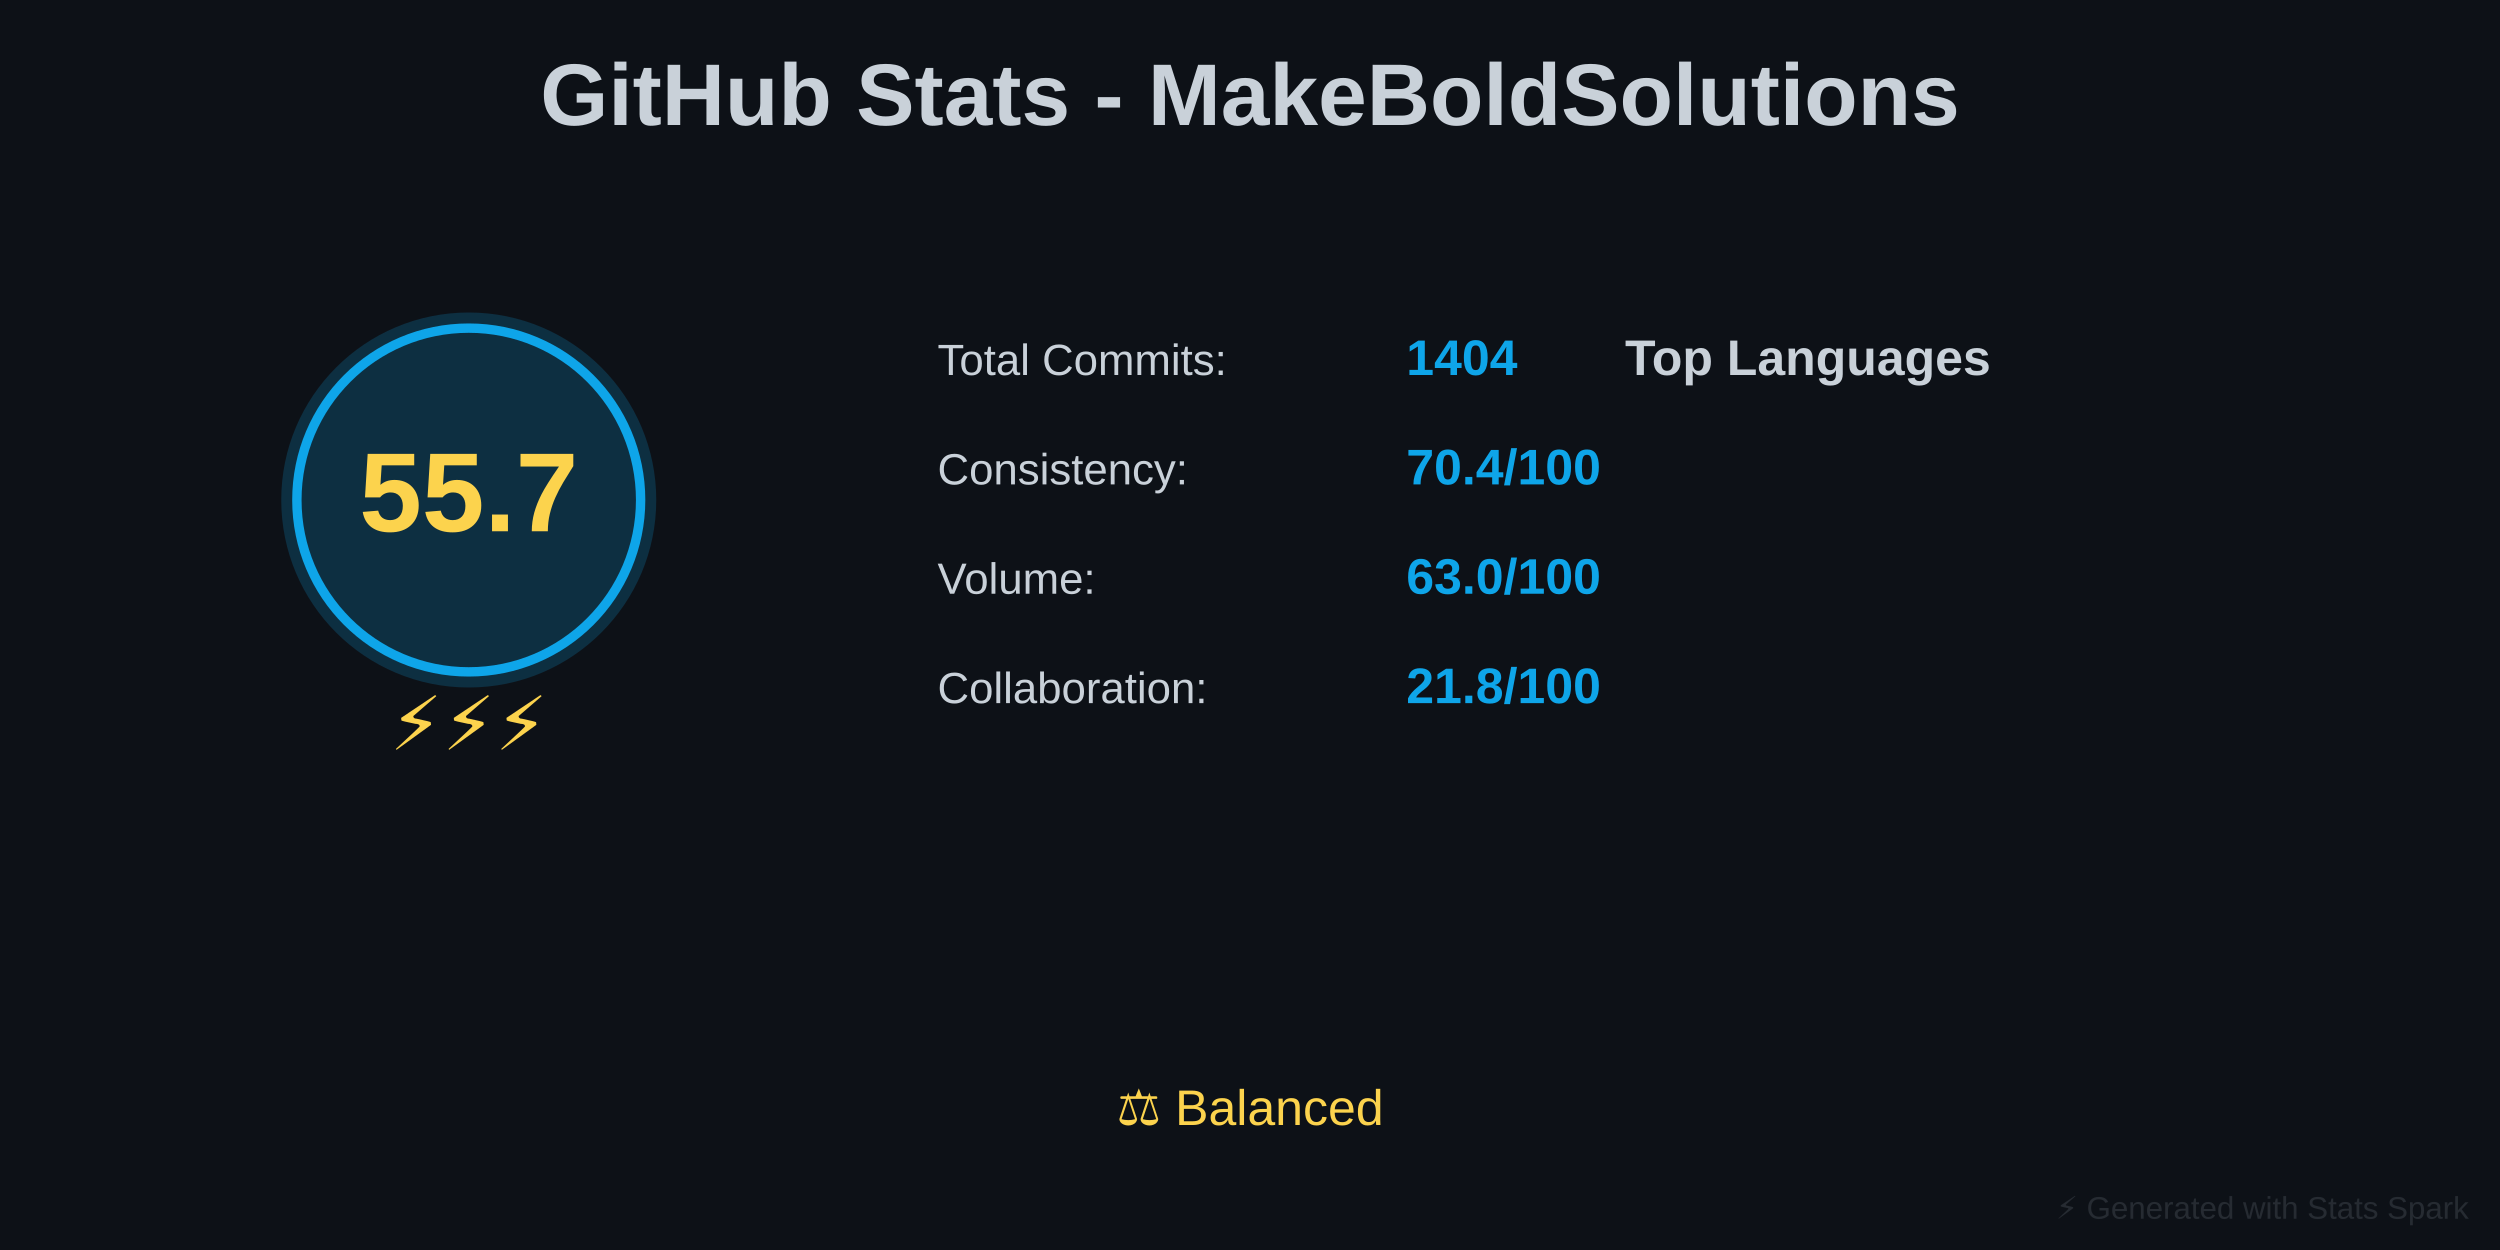
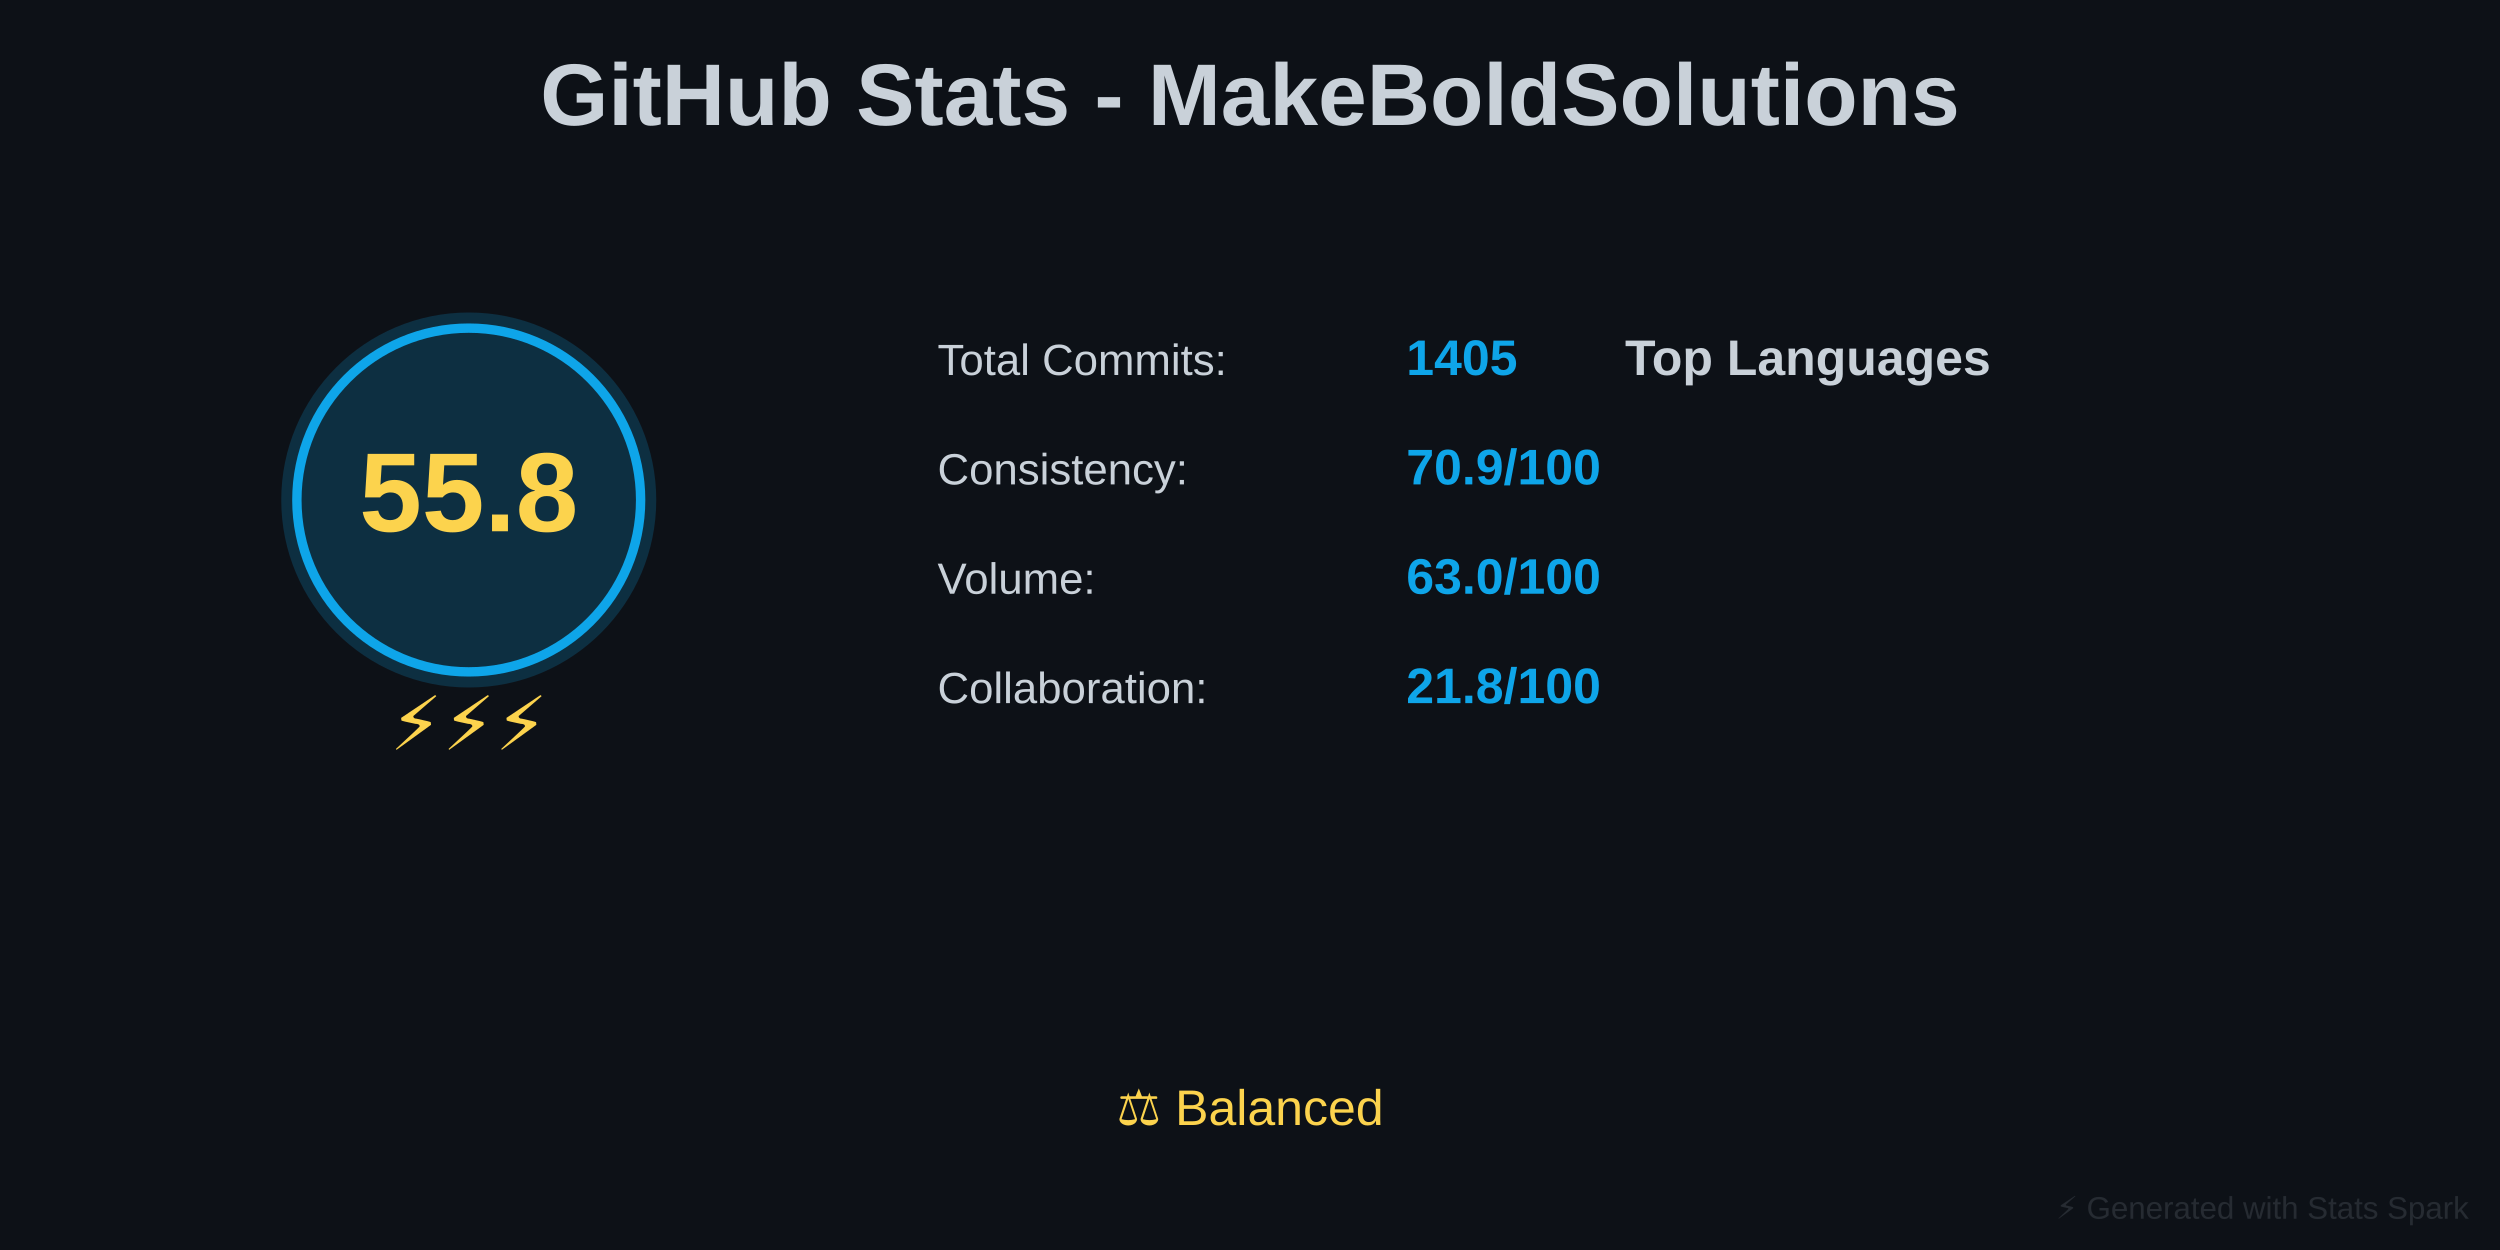
<svg xmlns="http://www.w3.org/2000/svg" baseProfile="full" height="400" version="1.1" width="800">
  <defs />
  <rect fill="#0D1117" height="400" width="800" x="0" y="0" />
  <text fill="#C9D1D9" font-family="Arial, sans-serif" font-size="28px" font-weight="bold" text-anchor="middle" x="400" y="40">GitHub Stats - MakeBoldSolutions</text>
  <circle cx="150" cy="160" fill="#0EA5E9" opacity="0.2" r="60" />
  <circle cx="150" cy="160" fill="none" r="55" stroke="#0EA5E9" stroke-width="3" />
-   <text fill="#FCD34D" font-family="Arial, sans-serif" font-size="36px" font-weight="bold" text-anchor="middle" x="150" y="170">55.7</text>
+   <text fill="#FCD34D" font-family="Arial, sans-serif" font-size="36px" font-weight="bold" text-anchor="middle" x="150" y="170">55.8</text>
  <text fill="#FCD34D" font-family="Arial, sans-serif" font-size="24px" text-anchor="middle" x="150" y="240">⚡⚡⚡</text>
  <text fill="#C9D1D9" font-family="Arial, sans-serif" font-size="14px" x="300" y="120">Total Commits:</text>
-   <text fill="#0EA5E9" font-family="Arial, sans-serif" font-size="16px" font-weight="bold" x="450" y="120">1404</text>
+   <text fill="#0EA5E9" font-family="Arial, sans-serif" font-size="16px" font-weight="bold" x="450" y="120">1405</text>
  <text fill="#C9D1D9" font-family="Arial, sans-serif" font-size="14px" x="300" y="155">Consistency:</text>
-   <text fill="#0EA5E9" font-family="Arial, sans-serif" font-size="16px" font-weight="bold" x="450" y="155">70.4/100</text>
+   <text fill="#0EA5E9" font-family="Arial, sans-serif" font-size="16px" font-weight="bold" x="450" y="155">70.9/100</text>
  <text fill="#C9D1D9" font-family="Arial, sans-serif" font-size="14px" x="300" y="190">Volume:</text>
  <text fill="#0EA5E9" font-family="Arial, sans-serif" font-size="16px" font-weight="bold" x="450" y="190">63.0/100</text>
  <text fill="#C9D1D9" font-family="Arial, sans-serif" font-size="14px" x="300" y="225">Collaboration:</text>
  <text fill="#0EA5E9" font-family="Arial, sans-serif" font-size="16px" font-weight="bold" x="450" y="225">21.8/100</text>
  <text fill="#C9D1D9" font-family="Arial, sans-serif" font-size="16px" font-weight="bold" x="520" y="120">Top Languages</text>
  <text fill="#FCD34D" font-family="Arial, sans-serif" font-size="16px" text-anchor="middle" x="400" y="360">⚖️ Balanced</text>
  <text fill="#30363D" font-family="Arial, sans-serif" font-size="10px" opacity="0.7" text-anchor="end" x="790" y="390">⚡ Generated with Stats Spark</text>
</svg>
